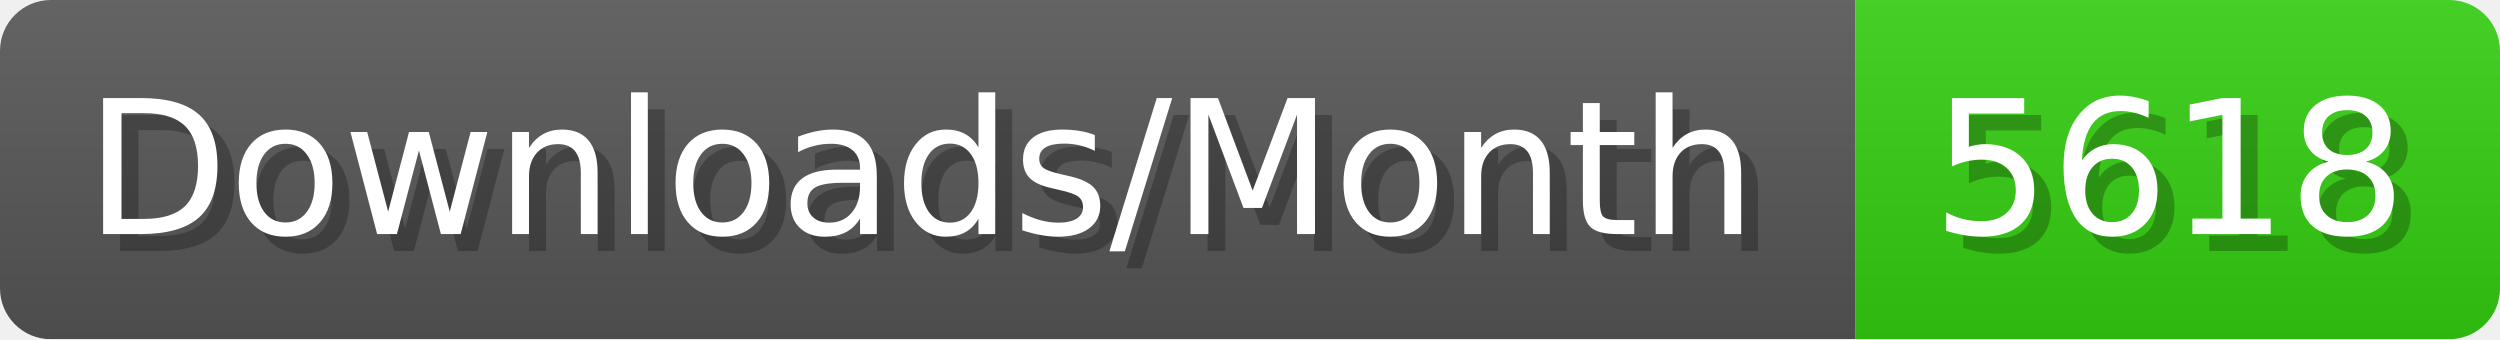
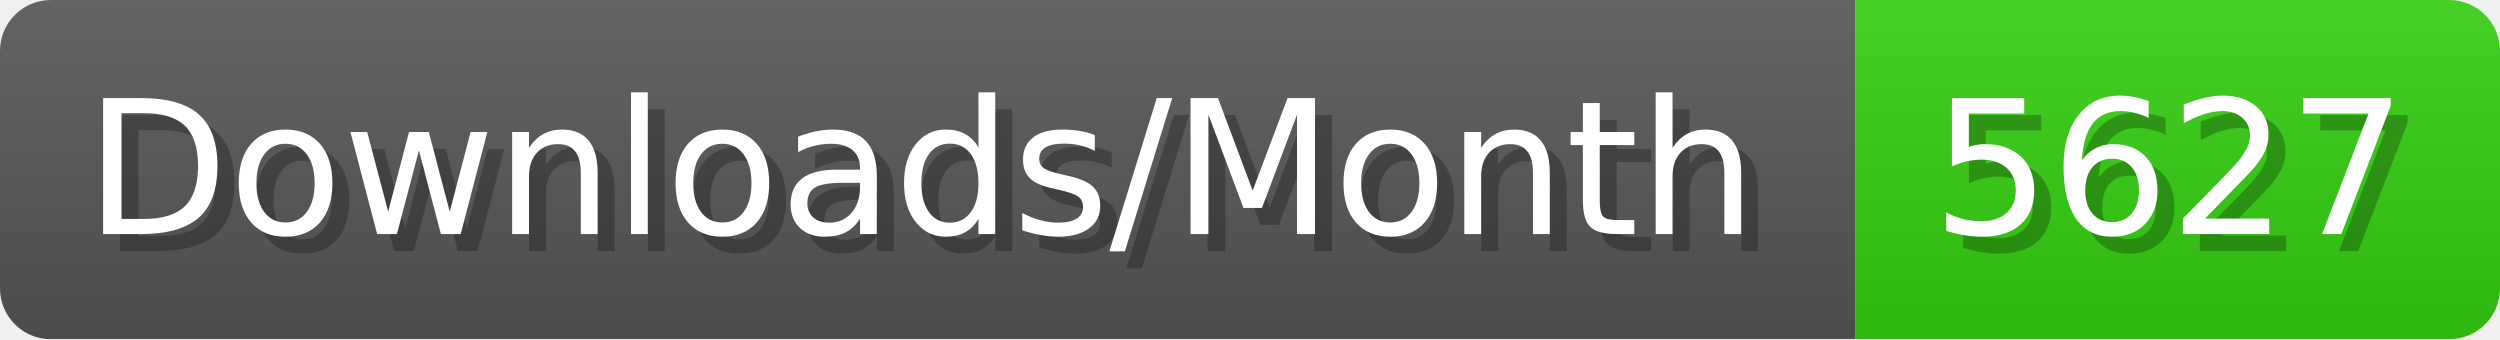
- <svg xmlns="http://www.w3.org/2000/svg" width="147.4" height="20" viewBox="0 0 1474 200" role="img" aria-label="Downloads/Month: 5618">
+ <svg xmlns="http://www.w3.org/2000/svg" width="147.4" height="20" viewBox="0 0 1474 200" role="img" aria-label="Downloads/Month: 5627">
  <linearGradient id="YlXUI" x2="0" y2="100%">
    <stop offset="0" stop-opacity=".1" stop-color="#EEE" />
    <stop offset="1" stop-opacity=".1" />
  </linearGradient>
  <mask id="JHhop">
    <rect width="1474" height="200" rx="30" fill="#FFF" />
  </mask>
  <g mask="url(#JHhop)">
    <rect width="1094" height="200" fill="#555" />
    <rect width="380" height="200" fill="#3C1" x="1094" />
    <rect width="1474" height="200" fill="url(#YlXUI)" />
  </g>
  <g aria-hidden="true" fill="#fff" text-anchor="start" font-family="Verdana,DejaVu Sans,sans-serif" font-size="110">
    <text x="60" y="148" textLength="994" fill="#000" opacity="0.25">Downloads/Month</text>
    <text x="50" y="138" textLength="994">Downloads/Month</text>
-     <text x="1149" y="148" textLength="280" fill="#000" opacity="0.25">5618</text>
-     <text x="1139" y="138" textLength="280">5618</text>
+     <text x="1149" y="148" textLength="280" fill="#000" opacity="0.25">5627</text>
+     <text x="1139" y="138" textLength="280">5627</text>
  </g>
</svg>
